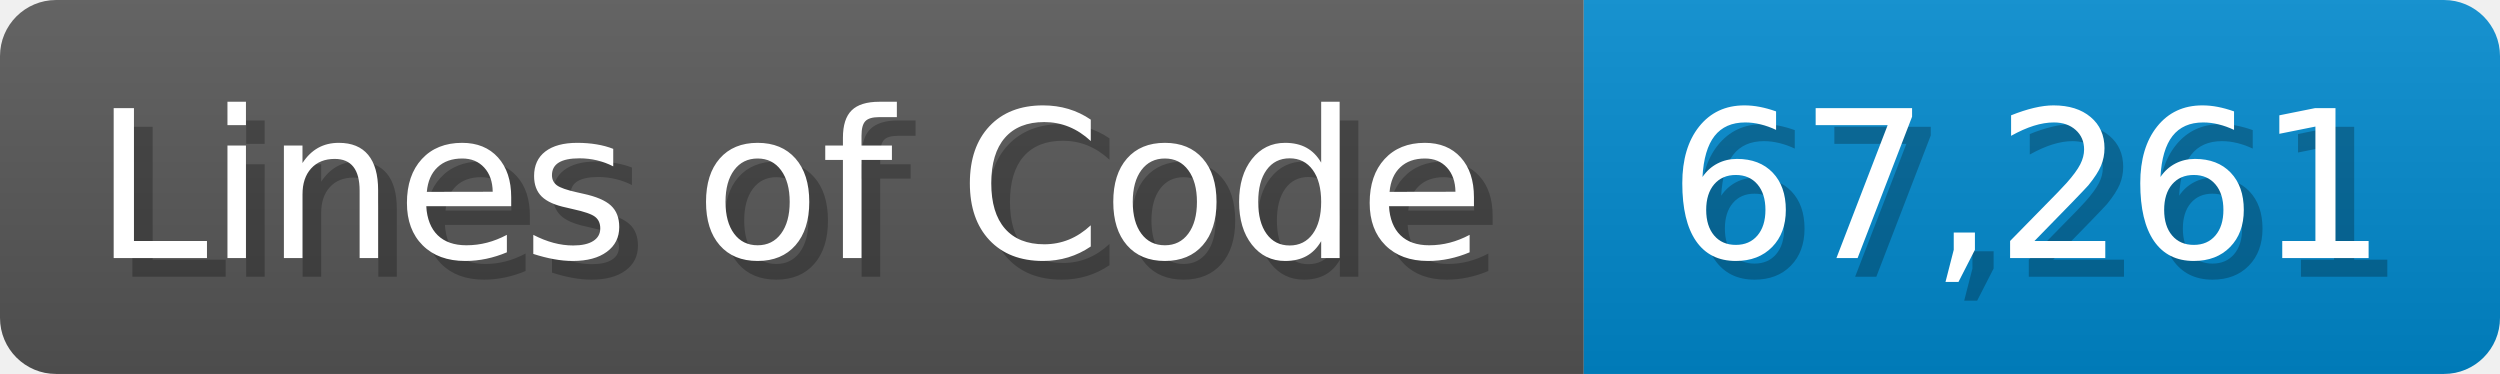
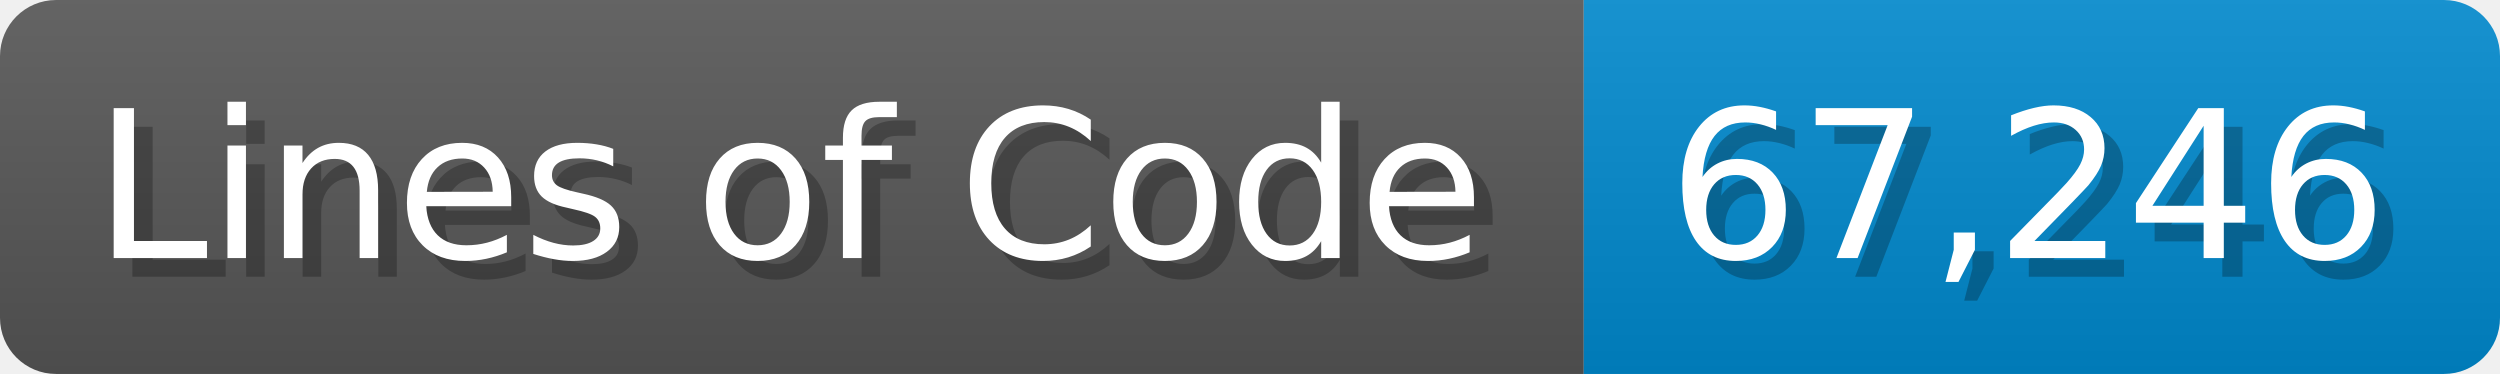
<svg xmlns="http://www.w3.org/2000/svg" width="133.7" height="20" viewBox="0 0 1337 200">
  <linearGradient id="a" x2="0" y2="100%">
    <stop offset="0" stop-opacity=".1" stop-color="#EEE" />
    <stop offset="1" stop-opacity=".1" />
  </linearGradient>
  <mask id="m">
    <rect width="1337" height="200" rx="30" fill="#FFF" />
  </mask>
  <g mask="url(#m)">
    <rect width="847" height="200" fill="#555" />
    <rect width="490" height="200" fill="#08C" x="847" />
    <rect width="1337" height="200" fill="url(#a)" />
  </g>
  <g fill="#fff" text-anchor="start" font-family="Verdana,DejaVu Sans,sans-serif" font-size="110">
    <text x="60" y="148" textLength="747" fill="#000" opacity="0.25">Lines of Code</text>
    <text x="50" y="138" textLength="747">Lines of Code</text>
-     <text x="902" y="148" textLength="390" fill="#000" opacity="0.25">67,261</text>
-     <text x="892" y="138" textLength="390">67,261</text>
+     <text x="902" y="148" textLength="390" fill="#000" opacity="0.25">67,246</text>
+     <text x="892" y="138" textLength="390">67,246</text>
  </g>
</svg>
